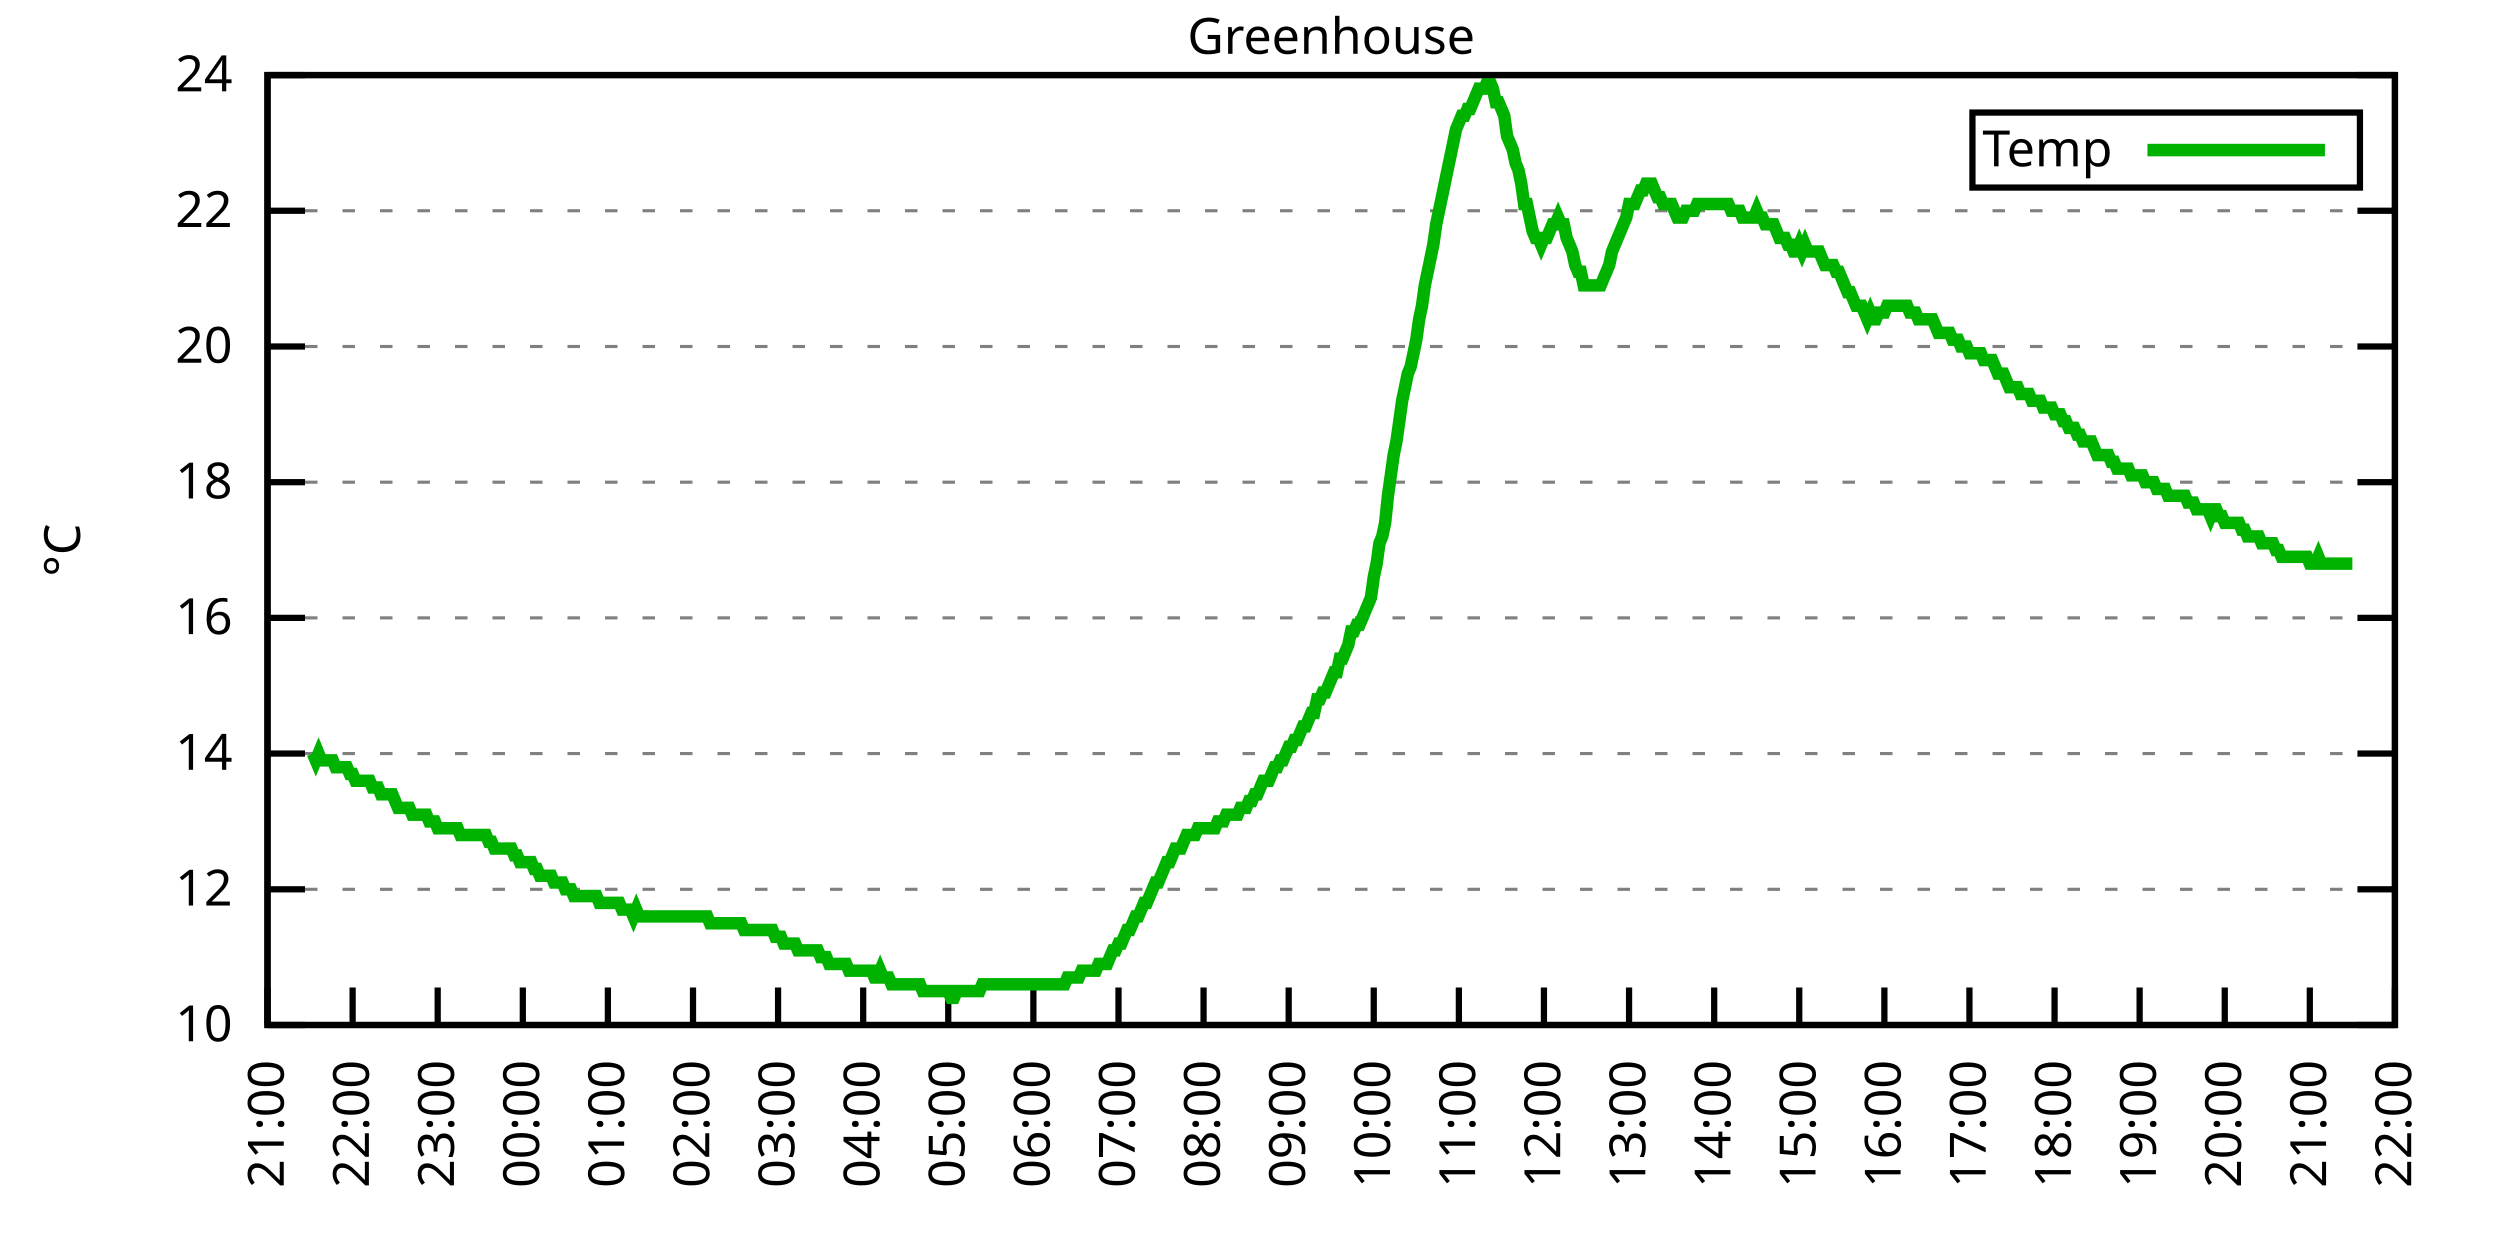
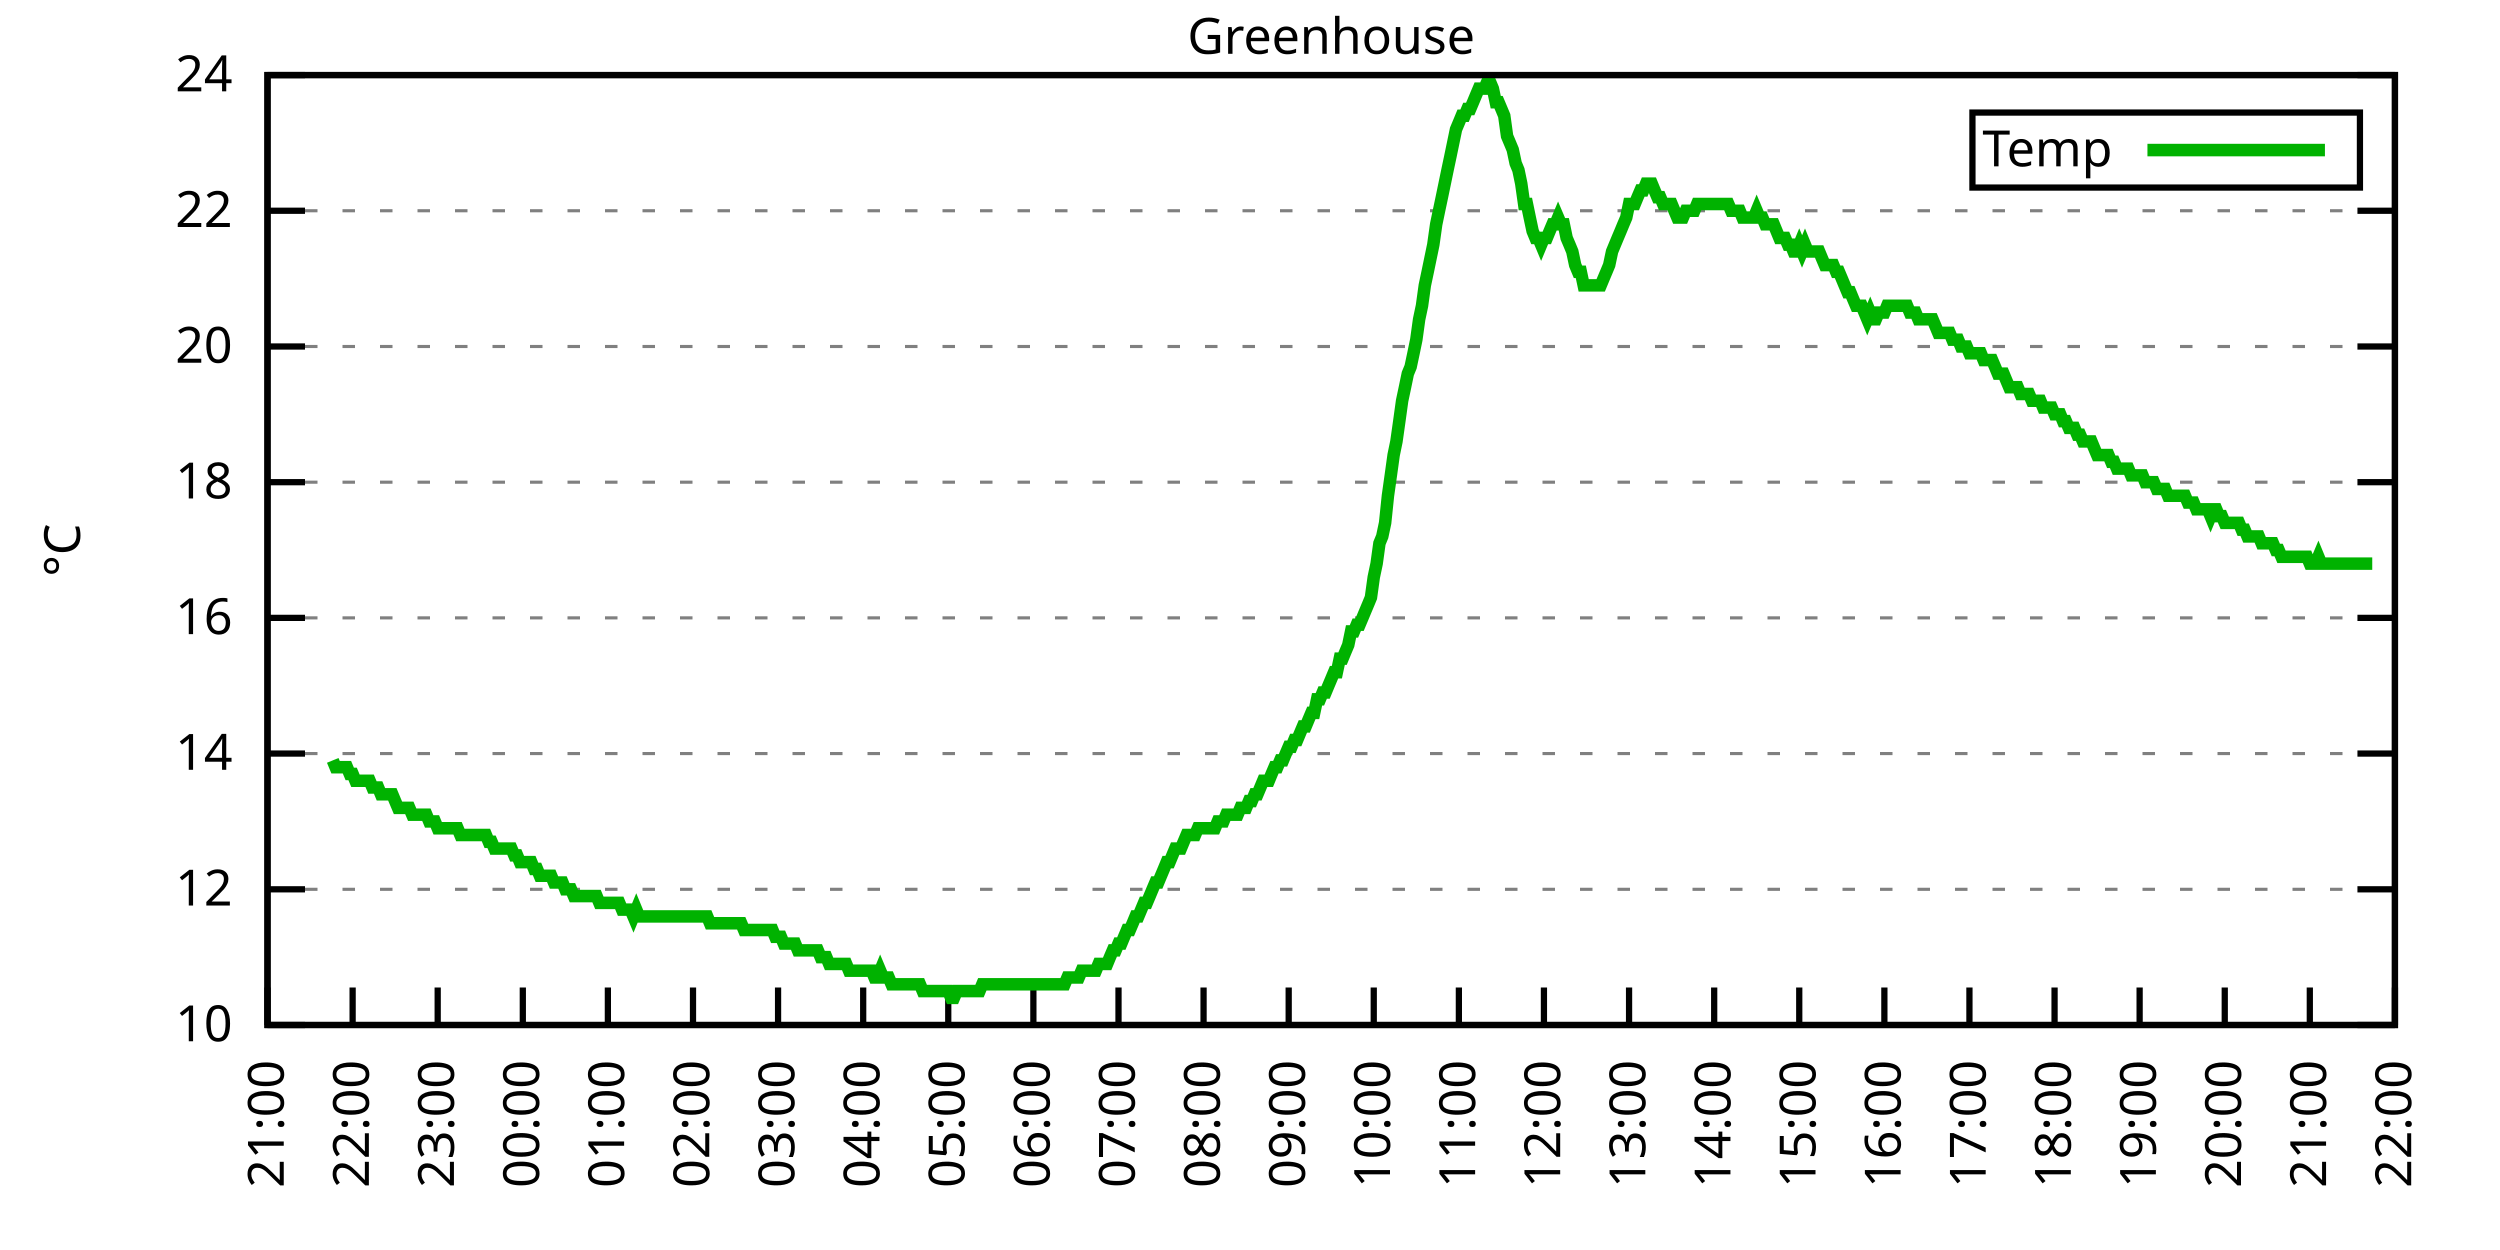
<svg xmlns="http://www.w3.org/2000/svg" xmlns:xlink="http://www.w3.org/1999/xlink" width="400" height="200" viewBox="0 0 400 200">
  <g id="gnuplot_canvas">
    <rect x="0" y="0" width="400" height="200" fill="none" />
    <defs>
      <circle id="gpDot" r="0.5" stroke-width="0.5" stroke="currentColor" />
      <path id="gpPt0" stroke-width="0.333" stroke="currentColor" d="M-1,0 h2 M0,-1 v2" />
      <path id="gpPt1" stroke-width="0.333" stroke="currentColor" d="M-1,-1 L1,1 M1,-1 L-1,1" />
      <path id="gpPt2" stroke-width="0.333" stroke="currentColor" d="M-1,0 L1,0 M0,-1 L0,1 M-1,-1 L1,1 M-1,1 L1,-1" />
      <rect id="gpPt3" stroke-width="0.333" stroke="currentColor" x="-1" y="-1" width="2" height="2" />
      <rect id="gpPt4" stroke-width="0.333" stroke="currentColor" fill="currentColor" x="-1" y="-1" width="2" height="2" />
      <circle id="gpPt5" stroke-width="0.333" stroke="currentColor" cx="0" cy="0" r="1" />
      <use xlink:href="#gpPt5" id="gpPt6" fill="currentColor" stroke="none" />
      <path id="gpPt7" stroke-width="0.333" stroke="currentColor" d="M0,-1.33 L-1.33,0.67 L1.33,0.67 z" />
      <use xlink:href="#gpPt7" id="gpPt8" fill="currentColor" stroke="none" />
      <use xlink:href="#gpPt7" id="gpPt9" stroke="currentColor" transform="rotate(180)" />
      <use xlink:href="#gpPt9" id="gpPt10" fill="currentColor" stroke="none" />
      <use xlink:href="#gpPt3" id="gpPt11" stroke="currentColor" transform="rotate(45)" />
      <use xlink:href="#gpPt11" id="gpPt12" fill="currentColor" stroke="none" />
      <path id="gpPt13" stroke-width="0.333" stroke="currentColor" d="M0,1.330 L1.265,0.411 L0.782,-1.067 L-0.782,-1.076 L-1.265,0.411 z" />
      <use xlink:href="#gpPt13" id="gpPt14" fill="currentColor" stroke="none" />
      <filter id="textbox" filterUnits="objectBoundingBox" x="0" y="0" height="1" width="1">
        <feFlood flood-color="white" flood-opacity="1" result="bgnd" />
        <feComposite in="SourceGraphic" in2="bgnd" operator="atop" />
      </filter>
      <filter id="greybox" filterUnits="objectBoundingBox" x="0" y="0" height="1" width="1">
        <feFlood flood-color="lightgrey" flood-opacity="1" result="grey" />
        <feComposite in="SourceGraphic" in2="grey" operator="atop" />
      </filter>
    </defs>
    <g fill="none" color="white" stroke="currentColor" stroke-width="1.00" stroke-linecap="butt" stroke-linejoin="miter">
</g>
    <g fill="none" color="black" stroke="currentColor" stroke-width="1.00" stroke-linecap="butt" stroke-linejoin="miter">
      <g stroke="none" shape-rendering="crispEdges">
        <polygon fill="rgb(255, 255, 255)" points="42.80,164.00 383.18,164.00 383.18,12.02 42.80,12.02 " />
      </g>
    </g>
    <g fill="none" color="black" stroke="currentColor" stroke-width="1.00" stroke-linecap="butt" stroke-linejoin="miter">
</g>
    <g fill="none" color="black" stroke="black" stroke-width="0.50" stroke-linecap="butt" stroke-linejoin="miter">
</g>
    <g fill="none" color="gray" stroke="currentColor" stroke-width="0.50" stroke-linecap="butt" stroke-linejoin="miter">
      <path stroke="gray" stroke-dasharray="2,4" class="gridline" d="M42.80,164.00 L383.19,164.00  " />
    </g>
    <g fill="none" color="gray" stroke="gray" stroke-width="1.00" stroke-linecap="butt" stroke-linejoin="miter">
</g>
    <g fill="none" color="black" stroke="currentColor" stroke-width="1.00" stroke-linecap="butt" stroke-linejoin="miter">
      <path stroke="black" d="M42.80,164.00 L48.80,164.00 M383.19,164.00 L377.19,164.00  " />
      <g transform="translate(37.20,166.60)" stroke="none" fill="black" font-family="Sans" font-size="8.00" text-anchor="end">
        <text>
          <tspan font-family="Sans"> 10</tspan>
        </text>
      </g>
    </g>
    <g fill="none" color="black" stroke="currentColor" stroke-width="1.00" stroke-linecap="butt" stroke-linejoin="miter">
</g>
    <g fill="none" color="black" stroke="black" stroke-width="0.50" stroke-linecap="butt" stroke-linejoin="miter">
</g>
    <g fill="none" color="gray" stroke="currentColor" stroke-width="0.50" stroke-linecap="butt" stroke-linejoin="miter">
      <path stroke="gray" stroke-dasharray="2,4" class="gridline" d="M42.80,142.29 L383.19,142.29  " />
    </g>
    <g fill="none" color="gray" stroke="gray" stroke-width="1.00" stroke-linecap="butt" stroke-linejoin="miter">
</g>
    <g fill="none" color="black" stroke="currentColor" stroke-width="1.00" stroke-linecap="butt" stroke-linejoin="miter">
      <path stroke="black" d="M42.80,142.29 L48.80,142.29 M383.19,142.29 L377.19,142.29  " />
      <g transform="translate(37.20,144.89)" stroke="none" fill="black" font-family="Sans" font-size="8.00" text-anchor="end">
        <text>
          <tspan font-family="Sans"> 12</tspan>
        </text>
      </g>
    </g>
    <g fill="none" color="black" stroke="currentColor" stroke-width="1.00" stroke-linecap="butt" stroke-linejoin="miter">
</g>
    <g fill="none" color="black" stroke="black" stroke-width="0.50" stroke-linecap="butt" stroke-linejoin="miter">
</g>
    <g fill="none" color="gray" stroke="currentColor" stroke-width="0.50" stroke-linecap="butt" stroke-linejoin="miter">
      <path stroke="gray" stroke-dasharray="2,4" class="gridline" d="M42.80,120.57 L383.19,120.57  " />
    </g>
    <g fill="none" color="gray" stroke="gray" stroke-width="1.00" stroke-linecap="butt" stroke-linejoin="miter">
</g>
    <g fill="none" color="black" stroke="currentColor" stroke-width="1.00" stroke-linecap="butt" stroke-linejoin="miter">
      <path stroke="black" d="M42.80,120.57 L48.80,120.57 M383.19,120.57 L377.19,120.57  " />
      <g transform="translate(37.20,123.17)" stroke="none" fill="black" font-family="Sans" font-size="8.00" text-anchor="end">
        <text>
          <tspan font-family="Sans"> 14</tspan>
        </text>
      </g>
    </g>
    <g fill="none" color="black" stroke="currentColor" stroke-width="1.00" stroke-linecap="butt" stroke-linejoin="miter">
</g>
    <g fill="none" color="black" stroke="black" stroke-width="0.50" stroke-linecap="butt" stroke-linejoin="miter">
</g>
    <g fill="none" color="gray" stroke="currentColor" stroke-width="0.50" stroke-linecap="butt" stroke-linejoin="miter">
      <path stroke="gray" stroke-dasharray="2,4" class="gridline" d="M42.80,98.86 L383.19,98.86  " />
    </g>
    <g fill="none" color="gray" stroke="gray" stroke-width="1.00" stroke-linecap="butt" stroke-linejoin="miter">
</g>
    <g fill="none" color="black" stroke="currentColor" stroke-width="1.00" stroke-linecap="butt" stroke-linejoin="miter">
      <path stroke="black" d="M42.80,98.86 L48.80,98.86 M383.19,98.86 L377.19,98.86  " />
      <g transform="translate(37.20,101.46)" stroke="none" fill="black" font-family="Sans" font-size="8.00" text-anchor="end">
        <text>
          <tspan font-family="Sans"> 16</tspan>
        </text>
      </g>
    </g>
    <g fill="none" color="black" stroke="currentColor" stroke-width="1.00" stroke-linecap="butt" stroke-linejoin="miter">
</g>
    <g fill="none" color="black" stroke="black" stroke-width="0.50" stroke-linecap="butt" stroke-linejoin="miter">
</g>
    <g fill="none" color="gray" stroke="currentColor" stroke-width="0.50" stroke-linecap="butt" stroke-linejoin="miter">
      <path stroke="gray" stroke-dasharray="2,4" class="gridline" d="M42.80,77.15 L383.19,77.15  " />
    </g>
    <g fill="none" color="gray" stroke="gray" stroke-width="1.00" stroke-linecap="butt" stroke-linejoin="miter">
</g>
    <g fill="none" color="black" stroke="currentColor" stroke-width="1.00" stroke-linecap="butt" stroke-linejoin="miter">
      <path stroke="black" d="M42.80,77.15 L48.80,77.15 M383.19,77.15 L377.19,77.15  " />
      <g transform="translate(37.20,79.75)" stroke="none" fill="black" font-family="Sans" font-size="8.00" text-anchor="end">
        <text>
          <tspan font-family="Sans"> 18</tspan>
        </text>
      </g>
    </g>
    <g fill="none" color="black" stroke="currentColor" stroke-width="1.00" stroke-linecap="butt" stroke-linejoin="miter">
</g>
    <g fill="none" color="black" stroke="black" stroke-width="0.50" stroke-linecap="butt" stroke-linejoin="miter">
</g>
    <g fill="none" color="gray" stroke="currentColor" stroke-width="0.50" stroke-linecap="butt" stroke-linejoin="miter">
      <path stroke="gray" stroke-dasharray="2,4" class="gridline" d="M42.80,55.44 L383.19,55.44  " />
    </g>
    <g fill="none" color="gray" stroke="gray" stroke-width="1.00" stroke-linecap="butt" stroke-linejoin="miter">
</g>
    <g fill="none" color="black" stroke="currentColor" stroke-width="1.00" stroke-linecap="butt" stroke-linejoin="miter">
      <path stroke="black" d="M42.80,55.44 L48.80,55.44 M383.19,55.44 L377.19,55.44  " />
      <g transform="translate(37.20,58.04)" stroke="none" fill="black" font-family="Sans" font-size="8.00" text-anchor="end">
        <text>
          <tspan font-family="Sans"> 20</tspan>
        </text>
      </g>
    </g>
    <g fill="none" color="black" stroke="currentColor" stroke-width="1.00" stroke-linecap="butt" stroke-linejoin="miter">
</g>
    <g fill="none" color="black" stroke="black" stroke-width="0.50" stroke-linecap="butt" stroke-linejoin="miter">
</g>
    <g fill="none" color="gray" stroke="currentColor" stroke-width="0.50" stroke-linecap="butt" stroke-linejoin="miter">
      <path stroke="gray" stroke-dasharray="2,4" class="gridline" d="M42.80,33.72 L383.19,33.72  " />
    </g>
    <g fill="none" color="gray" stroke="gray" stroke-width="1.00" stroke-linecap="butt" stroke-linejoin="miter">
</g>
    <g fill="none" color="black" stroke="currentColor" stroke-width="1.00" stroke-linecap="butt" stroke-linejoin="miter">
      <path stroke="black" d="M42.80,33.72 L48.80,33.72 M383.19,33.72 L377.19,33.72  " />
      <g transform="translate(37.20,36.32)" stroke="none" fill="black" font-family="Sans" font-size="8.00" text-anchor="end">
        <text>
          <tspan font-family="Sans"> 22</tspan>
        </text>
      </g>
    </g>
    <g fill="none" color="black" stroke="currentColor" stroke-width="1.00" stroke-linecap="butt" stroke-linejoin="miter">
</g>
    <g fill="none" color="black" stroke="black" stroke-width="0.50" stroke-linecap="butt" stroke-linejoin="miter">
</g>
    <g fill="none" color="gray" stroke="currentColor" stroke-width="0.50" stroke-linecap="butt" stroke-linejoin="miter">
      <path stroke="gray" stroke-dasharray="2,4" class="gridline" d="M42.80,12.01 L383.19,12.01  " />
    </g>
    <g fill="none" color="gray" stroke="gray" stroke-width="1.00" stroke-linecap="butt" stroke-linejoin="miter">
</g>
    <g fill="none" color="black" stroke="currentColor" stroke-width="1.00" stroke-linecap="butt" stroke-linejoin="miter">
      <path stroke="black" d="M42.80,12.01 L48.80,12.01 M383.19,12.01 L377.19,12.01  " />
      <g transform="translate(37.20,14.61)" stroke="none" fill="black" font-family="Sans" font-size="8.00" text-anchor="end">
        <text>
          <tspan font-family="Sans"> 24</tspan>
        </text>
      </g>
    </g>
    <g fill="none" color="black" stroke="currentColor" stroke-width="1.00" stroke-linecap="butt" stroke-linejoin="miter">
      <path stroke="black" d="M42.80,164.00 L42.80,158.00  " />
      <g transform="translate(45.40,169.60) rotate(270.00)" stroke="none" fill="black" font-family="Sans" font-size="8.00" text-anchor="end">
        <text>
          <tspan font-family="Sans">21:00</tspan>
        </text>
      </g>
    </g>
    <g fill="none" color="black" stroke="currentColor" stroke-width="1.00" stroke-linecap="butt" stroke-linejoin="miter">
      <path stroke="black" d="M56.42,164.00 L56.42,158.00  " />
      <g transform="translate(59.02,169.60) rotate(270.00)" stroke="none" fill="black" font-family="Sans" font-size="8.00" text-anchor="end">
        <text>
          <tspan font-family="Sans">22:00</tspan>
        </text>
      </g>
    </g>
    <g fill="none" color="black" stroke="currentColor" stroke-width="1.00" stroke-linecap="butt" stroke-linejoin="miter">
      <path stroke="black" d="M70.03,164.00 L70.03,158.00  " />
      <g transform="translate(72.63,169.60) rotate(270.00)" stroke="none" fill="black" font-family="Sans" font-size="8.00" text-anchor="end">
        <text>
          <tspan font-family="Sans">23:00</tspan>
        </text>
      </g>
    </g>
    <g fill="none" color="black" stroke="currentColor" stroke-width="1.00" stroke-linecap="butt" stroke-linejoin="miter">
      <path stroke="black" d="M83.65,164.00 L83.65,158.00  " />
      <g transform="translate(86.25,169.60) rotate(270.00)" stroke="none" fill="black" font-family="Sans" font-size="8.00" text-anchor="end">
        <text>
          <tspan font-family="Sans">00:00</tspan>
        </text>
      </g>
    </g>
    <g fill="none" color="black" stroke="currentColor" stroke-width="1.00" stroke-linecap="butt" stroke-linejoin="miter">
      <path stroke="black" d="M97.26,164.00 L97.26,158.00  " />
      <g transform="translate(99.86,169.60) rotate(270.00)" stroke="none" fill="black" font-family="Sans" font-size="8.00" text-anchor="end">
        <text>
          <tspan font-family="Sans">01:00</tspan>
        </text>
      </g>
    </g>
    <g fill="none" color="black" stroke="currentColor" stroke-width="1.00" stroke-linecap="butt" stroke-linejoin="miter">
      <path stroke="black" d="M110.88,164.00 L110.88,158.00  " />
      <g transform="translate(113.48,169.60) rotate(270.00)" stroke="none" fill="black" font-family="Sans" font-size="8.00" text-anchor="end">
        <text>
          <tspan font-family="Sans">02:00</tspan>
        </text>
      </g>
    </g>
    <g fill="none" color="black" stroke="currentColor" stroke-width="1.00" stroke-linecap="butt" stroke-linejoin="miter">
      <path stroke="black" d="M124.49,164.00 L124.49,158.00  " />
      <g transform="translate(127.09,169.60) rotate(270.00)" stroke="none" fill="black" font-family="Sans" font-size="8.00" text-anchor="end">
        <text>
          <tspan font-family="Sans">03:00</tspan>
        </text>
      </g>
    </g>
    <g fill="none" color="black" stroke="currentColor" stroke-width="1.00" stroke-linecap="butt" stroke-linejoin="miter">
      <path stroke="black" d="M138.11,164.00 L138.11,158.00  " />
      <g transform="translate(140.71,169.60) rotate(270.00)" stroke="none" fill="black" font-family="Sans" font-size="8.00" text-anchor="end">
        <text>
          <tspan font-family="Sans">04:00</tspan>
        </text>
      </g>
    </g>
    <g fill="none" color="black" stroke="currentColor" stroke-width="1.00" stroke-linecap="butt" stroke-linejoin="miter">
      <path stroke="black" d="M151.72,164.00 L151.72,158.00  " />
      <g transform="translate(154.32,169.60) rotate(270.00)" stroke="none" fill="black" font-family="Sans" font-size="8.00" text-anchor="end">
        <text>
          <tspan font-family="Sans">05:00</tspan>
        </text>
      </g>
    </g>
    <g fill="none" color="black" stroke="currentColor" stroke-width="1.00" stroke-linecap="butt" stroke-linejoin="miter">
      <path stroke="black" d="M165.34,164.00 L165.34,158.00  " />
      <g transform="translate(167.94,169.60) rotate(270.00)" stroke="none" fill="black" font-family="Sans" font-size="8.00" text-anchor="end">
        <text>
          <tspan font-family="Sans">06:00</tspan>
        </text>
      </g>
    </g>
    <g fill="none" color="black" stroke="currentColor" stroke-width="1.00" stroke-linecap="butt" stroke-linejoin="miter">
      <path stroke="black" d="M178.96,164.00 L178.96,158.00  " />
      <g transform="translate(181.56,169.60) rotate(270.00)" stroke="none" fill="black" font-family="Sans" font-size="8.00" text-anchor="end">
        <text>
          <tspan font-family="Sans">07:00</tspan>
        </text>
      </g>
    </g>
    <g fill="none" color="black" stroke="currentColor" stroke-width="1.00" stroke-linecap="butt" stroke-linejoin="miter">
      <path stroke="black" d="M192.57,164.00 L192.57,158.00  " />
      <g transform="translate(195.17,169.60) rotate(270.00)" stroke="none" fill="black" font-family="Sans" font-size="8.00" text-anchor="end">
        <text>
          <tspan font-family="Sans">08:00</tspan>
        </text>
      </g>
    </g>
    <g fill="none" color="black" stroke="currentColor" stroke-width="1.00" stroke-linecap="butt" stroke-linejoin="miter">
      <path stroke="black" d="M206.19,164.00 L206.19,158.00  " />
      <g transform="translate(208.79,169.60) rotate(270.00)" stroke="none" fill="black" font-family="Sans" font-size="8.00" text-anchor="end">
        <text>
          <tspan font-family="Sans">09:00</tspan>
        </text>
      </g>
    </g>
    <g fill="none" color="black" stroke="currentColor" stroke-width="1.00" stroke-linecap="butt" stroke-linejoin="miter">
      <path stroke="black" d="M219.80,164.00 L219.80,158.00  " />
      <g transform="translate(222.40,169.60) rotate(270.00)" stroke="none" fill="black" font-family="Sans" font-size="8.00" text-anchor="end">
        <text>
          <tspan font-family="Sans">10:00</tspan>
        </text>
      </g>
    </g>
    <g fill="none" color="black" stroke="currentColor" stroke-width="1.00" stroke-linecap="butt" stroke-linejoin="miter">
      <path stroke="black" d="M233.42,164.00 L233.42,158.00  " />
      <g transform="translate(236.02,169.60) rotate(270.00)" stroke="none" fill="black" font-family="Sans" font-size="8.00" text-anchor="end">
        <text>
          <tspan font-family="Sans">11:00</tspan>
        </text>
      </g>
    </g>
    <g fill="none" color="black" stroke="currentColor" stroke-width="1.00" stroke-linecap="butt" stroke-linejoin="miter">
      <path stroke="black" d="M247.03,164.00 L247.03,158.00  " />
      <g transform="translate(249.63,169.60) rotate(270.00)" stroke="none" fill="black" font-family="Sans" font-size="8.00" text-anchor="end">
        <text>
          <tspan font-family="Sans">12:00</tspan>
        </text>
      </g>
    </g>
    <g fill="none" color="black" stroke="currentColor" stroke-width="1.00" stroke-linecap="butt" stroke-linejoin="miter">
      <path stroke="black" d="M260.65,164.00 L260.65,158.00  " />
      <g transform="translate(263.25,169.60) rotate(270.00)" stroke="none" fill="black" font-family="Sans" font-size="8.00" text-anchor="end">
        <text>
          <tspan font-family="Sans">13:00</tspan>
        </text>
      </g>
    </g>
    <g fill="none" color="black" stroke="currentColor" stroke-width="1.00" stroke-linecap="butt" stroke-linejoin="miter">
      <path stroke="black" d="M274.27,164.00 L274.27,158.00  " />
      <g transform="translate(276.87,169.60) rotate(270.00)" stroke="none" fill="black" font-family="Sans" font-size="8.00" text-anchor="end">
        <text>
          <tspan font-family="Sans">14:00</tspan>
        </text>
      </g>
    </g>
    <g fill="none" color="black" stroke="currentColor" stroke-width="1.00" stroke-linecap="butt" stroke-linejoin="miter">
      <path stroke="black" d="M287.88,164.00 L287.88,158.00  " />
      <g transform="translate(290.48,169.60) rotate(270.00)" stroke="none" fill="black" font-family="Sans" font-size="8.00" text-anchor="end">
        <text>
          <tspan font-family="Sans">15:00</tspan>
        </text>
      </g>
    </g>
    <g fill="none" color="black" stroke="currentColor" stroke-width="1.00" stroke-linecap="butt" stroke-linejoin="miter">
      <path stroke="black" d="M301.50,164.00 L301.50,158.00  " />
      <g transform="translate(304.10,169.60) rotate(270.00)" stroke="none" fill="black" font-family="Sans" font-size="8.00" text-anchor="end">
        <text>
          <tspan font-family="Sans">16:00</tspan>
        </text>
      </g>
    </g>
    <g fill="none" color="black" stroke="currentColor" stroke-width="1.00" stroke-linecap="butt" stroke-linejoin="miter">
      <path stroke="black" d="M315.11,164.00 L315.11,158.00  " />
      <g transform="translate(317.71,169.60) rotate(270.00)" stroke="none" fill="black" font-family="Sans" font-size="8.00" text-anchor="end">
        <text>
          <tspan font-family="Sans">17:00</tspan>
        </text>
      </g>
    </g>
    <g fill="none" color="black" stroke="currentColor" stroke-width="1.00" stroke-linecap="butt" stroke-linejoin="miter">
      <path stroke="black" d="M328.73,164.00 L328.73,158.00  " />
      <g transform="translate(331.33,169.60) rotate(270.00)" stroke="none" fill="black" font-family="Sans" font-size="8.00" text-anchor="end">
        <text>
          <tspan font-family="Sans">18:00</tspan>
        </text>
      </g>
    </g>
    <g fill="none" color="black" stroke="currentColor" stroke-width="1.00" stroke-linecap="butt" stroke-linejoin="miter">
      <path stroke="black" d="M342.34,164.00 L342.34,158.00  " />
      <g transform="translate(344.94,169.60) rotate(270.00)" stroke="none" fill="black" font-family="Sans" font-size="8.00" text-anchor="end">
        <text>
          <tspan font-family="Sans">19:00</tspan>
        </text>
      </g>
    </g>
    <g fill="none" color="black" stroke="currentColor" stroke-width="1.00" stroke-linecap="butt" stroke-linejoin="miter">
      <path stroke="black" d="M355.96,164.00 L355.96,158.00  " />
      <g transform="translate(358.56,169.60) rotate(270.00)" stroke="none" fill="black" font-family="Sans" font-size="8.00" text-anchor="end">
        <text>
          <tspan font-family="Sans">20:00</tspan>
        </text>
      </g>
    </g>
    <g fill="none" color="black" stroke="currentColor" stroke-width="1.00" stroke-linecap="butt" stroke-linejoin="miter">
      <path stroke="black" d="M369.57,164.00 L369.57,158.00  " />
      <g transform="translate(372.17,169.60) rotate(270.00)" stroke="none" fill="black" font-family="Sans" font-size="8.00" text-anchor="end">
        <text>
          <tspan font-family="Sans">21:00</tspan>
        </text>
      </g>
    </g>
    <g fill="none" color="black" stroke="currentColor" stroke-width="1.00" stroke-linecap="butt" stroke-linejoin="miter">
      <path stroke="black" d="M383.19,164.00 L383.19,158.00  " />
      <g transform="translate(385.79,169.60) rotate(270.00)" stroke="none" fill="black" font-family="Sans" font-size="8.00" text-anchor="end">
        <text>
          <tspan font-family="Sans">22:00</tspan>
        </text>
      </g>
    </g>
    <g fill="none" color="black" stroke="currentColor" stroke-width="1.00" stroke-linecap="butt" stroke-linejoin="miter">
</g>
    <g fill="none" color="black" stroke="currentColor" stroke-width="1.00" stroke-linecap="butt" stroke-linejoin="miter">
      <path stroke="black" d="M42.80,12.01 L42.80,164.00 L383.19,164.00 L383.19,12.01 L42.80,12.01 Z  " />
    </g>
    <g fill="none" color="black" stroke="currentColor" stroke-width="1.00" stroke-linecap="butt" stroke-linejoin="miter">
</g>
    <g fill="none" color="black" stroke="currentColor" stroke-width="1.00" stroke-linecap="butt" stroke-linejoin="miter">
      <path stroke="black" d="M315.59,30.01 L315.59,18.01 L377.59,18.01 L377.59,30.01 L315.59,30.01 Z  " />
    </g>
    <g id="Greenhouse_plot_1">
      <g fill="none" color="white" stroke="black" stroke-width="2.00" stroke-linecap="butt" stroke-linejoin="miter">
</g>
      <g fill="none" color="black" stroke="currentColor" stroke-width="2.00" stroke-linecap="butt" stroke-linejoin="miter">
        <g transform="translate(337.99,26.61)" stroke="none" fill="black" font-family="Sans" font-size="8.00" text-anchor="end">
          <text>
            <tspan font-family="Sans">Temp</tspan>
          </text>
        </g>
      </g>
      <g fill="none" color="black" stroke="currentColor" stroke-width="2.00" stroke-linecap="butt" stroke-linejoin="miter">
-         <path stroke="rgb(  0, 178,   0)" d="M343.59,24.01 L371.99,24.01 M50.06,120.57 L50.52,121.66 L50.97,120.57 L51.42,121.66 L51.88,121.66 L52.33,121.66   L52.78,121.66 L53.24,121.66 L53.69,122.75 L54.15,122.75 L54.60,122.75 L55.05,122.75 L55.51,122.75 L55.96,123.83   L56.42,123.83 L56.87,124.92 L57.32,124.92 L57.78,124.92 L58.23,124.92 L58.68,124.92 L59.14,124.92 L59.59,126.00   L60.05,126.00 L60.50,126.00 L60.95,127.09 L61.41,127.09 L61.86,127.09 L62.32,127.09 L62.77,127.09 L63.22,128.17   L63.68,129.26 L64.13,129.26 L64.58,129.26 L65.04,129.26 L65.49,129.26 L65.95,130.35 L66.40,130.35 L66.85,130.35   L67.31,130.35 L67.76,130.35 L68.22,130.35 L68.67,131.43 L69.12,131.43 L69.58,131.43 L70.03,132.52 L70.49,132.52   L70.94,132.52 L71.39,132.52 L71.85,132.52 L72.30,132.52 L72.75,132.52 L73.21,132.52 L73.66,133.60 L74.12,133.60   L74.57,133.60 L75.02,133.60 L75.48,133.60 L75.93,133.60 L76.39,133.60 L76.84,133.60 L77.29,133.60 L77.75,133.60   L78.20,134.69 L78.65,134.69 L79.11,135.77 L79.56,135.77 L80.02,135.77 L80.47,135.77 L80.92,135.77 L81.38,135.77   L81.83,135.77 L82.29,136.86 L82.74,136.86 L83.19,137.94 L83.65,137.94 L84.10,137.94 L84.55,137.94 L85.01,137.94   L85.46,139.03 L85.92,139.03 L86.37,140.12 L86.82,140.12 L87.28,140.12 L87.73,140.12 L88.19,140.12 L88.64,141.20   L89.09,141.20 L89.55,141.20 L90.00,141.20 L90.45,142.29 L90.91,142.29 L91.36,142.29 L91.82,143.37 L92.27,143.37   L92.72,143.37 L93.18,143.37 L93.63,143.37 L94.09,143.37 L94.54,143.37 L94.99,143.37 L95.45,143.37 L95.90,144.46   L96.35,144.46 L96.81,144.46 L97.26,144.46 L97.72,144.46 L98.17,144.46 L98.62,144.46 L99.08,144.46 L99.53,145.54   L99.99,145.54 L100.44,145.54 L100.89,145.54 L101.35,146.63 L101.80,145.54 L102.25,146.63 L102.71,146.63 L103.16,146.63   L103.62,146.63 L104.07,146.63 L104.52,146.63 L104.98,146.63 L105.43,146.63 L105.89,146.63 L106.34,146.63 L106.79,146.63   L107.25,146.63 L107.70,146.63 L108.15,146.63 L108.61,146.63 L109.06,146.63 L109.52,146.63 L109.97,146.63 L110.42,146.63   L110.88,146.63 L111.33,146.63 L111.79,146.63 L112.24,146.63 L112.69,146.63 L113.15,146.63 L113.60,147.72 L114.05,147.72   L114.51,147.72 L114.96,147.72 L115.42,147.72 L115.87,147.72 L116.32,147.72 L116.78,147.72 L117.23,147.72 L117.69,147.72   L118.14,147.72 L118.59,147.72 L119.05,148.80 L119.50,148.80 L119.96,148.80 L120.41,148.80 L120.86,148.80 L121.32,148.80   L121.77,148.80 L122.22,148.80 L122.68,148.80 L123.13,148.80 L123.59,148.80 L124.04,149.89 L124.49,149.89 L124.95,149.89   L125.40,150.97 L125.86,150.97 L126.31,150.97 L126.76,150.97 L127.22,150.97 L127.67,152.06 L128.12,152.06 L128.58,152.06   L129.03,152.06 L129.49,152.06 L129.94,152.06 L130.39,152.06 L130.85,152.06 L131.30,153.14 L131.76,153.14 L132.21,153.14   L132.66,154.23 L133.12,154.23 L133.57,154.23 L134.02,154.23 L134.48,154.23 L134.93,154.23 L135.39,154.23 L135.84,155.31   L136.29,155.31 L136.75,155.31 L137.20,155.31 L137.66,155.31 L138.11,155.31 L138.56,155.31 L139.02,155.31 L139.47,155.31   L139.92,156.40 L140.38,156.40 L140.83,155.31 L141.29,156.40 L141.74,156.40 L142.19,156.40 L142.65,157.49 L143.10,157.49   L143.56,157.49 L144.01,157.49 L144.46,157.49 L144.92,157.49 L145.37,157.49 L145.82,157.49 L146.28,157.49 L146.73,157.49   L147.19,157.49 L147.64,158.57 L148.09,158.57 L148.55,158.57 L149.00,158.57 L149.46,158.57 L149.91,158.57 L150.36,158.57   L150.82,158.57 L151.27,158.57 L151.72,158.57 L152.18,159.66 L152.63,159.66 L153.09,158.57 L153.54,158.57 L153.99,158.57   L154.45,158.57 L154.90,158.57 L155.36,158.57 L155.81,158.57 L156.26,158.57 L156.72,158.57 L157.17,157.49 L157.62,157.49   L158.08,157.49 L158.53,157.49 L158.99,157.49 L159.44,157.49 L159.89,157.49 L160.35,157.49 L160.80,157.49 L161.26,157.49   L161.71,157.49 L162.16,157.49 L162.62,157.49 L163.07,157.49 L163.52,157.49 L163.98,157.49 L164.43,157.49 L164.89,157.49   L165.34,157.49 L165.79,157.49 L166.25,157.49 L166.70,157.49 L167.16,157.49 L167.61,157.49 L168.06,157.49 L168.52,157.49   L168.97,157.49 L169.43,157.49 L169.88,157.49 L170.33,157.49 L170.79,156.40 L171.24,156.40 L171.69,156.40 L172.15,156.40   L172.60,156.40 L173.06,155.31 L173.51,155.31 L173.96,155.31 L174.42,155.31 L174.87,155.31 L175.33,155.31 L175.78,154.23   L176.23,154.23 L176.69,154.23 L177.14,154.23 L177.59,153.14 L178.05,152.06 L178.50,152.06 L178.96,150.97 L179.41,150.97   L179.86,149.89 L180.32,148.80 L180.77,148.80 L181.23,147.72 L181.68,146.63 L182.13,146.63 L182.59,145.54 L183.04,144.46   L183.49,144.46 L183.95,143.37 L184.40,142.29 L184.86,141.20 L185.31,141.20 L185.76,140.12 L186.22,139.03 L186.67,137.94   L187.13,137.94 L187.58,136.86 L188.03,135.77 L188.49,135.77 L188.94,135.77 L189.39,134.69 L189.85,133.60 L190.30,133.60   L190.76,133.60 L191.21,133.60 L191.66,132.52 L192.12,132.52 L192.57,132.52 L193.03,132.52 L193.48,132.52 L193.93,132.52   L194.39,132.52 L194.84,131.43 L195.29,131.43 L195.75,131.43 L196.20,130.35 L196.66,130.35 L197.11,130.35 L197.56,130.35   L198.02,130.35 L198.47,129.26 L198.93,129.26 L199.38,129.26 L199.83,128.17 L200.29,128.17 L200.74,127.09 L201.19,127.09   L201.65,126.00 L202.10,124.92 L202.56,124.92 L203.01,124.92 L203.46,123.83 L203.92,122.75 L204.37,122.75 L204.83,121.66   L205.28,121.66 L205.73,120.57 L206.19,119.49 L206.64,119.49 L207.09,118.40 L207.55,118.40 L208.00,117.32 L208.46,116.23   L208.91,116.23 L209.36,115.15 L209.82,114.06 L210.27,114.06 L210.73,111.89 L211.18,111.89 L211.63,110.80 L212.09,110.80   L212.54,109.72 L213.00,108.63 L213.45,107.55 L213.90,107.55 L214.36,105.38 L214.81,105.38 L215.26,104.29 L215.72,103.20   L216.17,101.03 L216.63,101.03 L217.08,99.95 L217.53,99.95 L217.99,98.86 L218.44,97.78 L218.90,96.69 L219.35,95.60   L219.80,92.35 L220.26,90.18 L220.71,86.92 L221.16,85.83 L221.62,83.66 L222.07,79.32 L222.53,76.06 L222.98,72.81   L223.43,70.63 L223.89,67.38 L224.34,64.12 L224.80,61.95 L225.25,59.78 L225.70,58.69 L226.16,56.52 L226.61,54.35   L227.06,51.09 L227.52,48.92 L227.97,45.66 L228.43,43.49 L228.88,41.32 L229.33,39.15 L229.79,35.89 L230.24,33.72   L230.70,31.55 L231.15,29.38 L231.60,27.21 L232.06,25.04 L232.51,22.87 L232.96,20.70 L233.42,19.61 L233.87,18.52   L234.33,18.52 L234.78,17.44 L235.23,17.44 L235.69,16.35 L236.14,15.27 L236.60,14.18 L237.05,14.18 L237.50,14.18   L237.96,13.10 L238.41,13.10 L238.86,14.18 L239.32,16.35 L239.77,16.35 L240.23,17.44 L240.68,18.52 L241.13,21.78   L241.59,22.87 L242.04,23.95 L242.50,26.12 L242.95,27.21 L243.40,29.38 L243.86,32.64 L244.31,32.64 L244.76,34.81   L245.22,36.98 L245.67,38.07 L246.13,38.07 L246.58,39.15 L247.03,38.07 L247.49,38.07 L247.94,36.98 L248.40,35.89   L248.85,35.89 L249.30,34.81 L249.76,35.89 L250.21,35.89 L250.66,38.07 L251.12,39.15 L251.57,40.24 L252.03,42.41   L252.48,43.49 L252.93,43.49 L253.39,45.66 L253.84,45.66 L254.30,45.66 L254.75,45.66 L255.20,45.66 L255.66,45.66   L256.11,45.66 L256.56,44.58 L257.02,43.49 L257.47,42.41 L257.93,40.24 L258.38,39.15 L258.83,38.07 L259.29,36.98   L259.74,35.89 L260.20,34.81 L260.65,32.64 L261.10,32.64 L261.56,32.64 L262.01,31.55 L262.47,30.47 L262.92,30.47   L263.37,29.38 L263.83,29.38 L264.28,29.38 L264.73,30.47 L265.19,31.55 L265.64,31.55 L266.10,32.64 L266.55,32.64   L267.00,32.64 L267.46,32.64 L267.91,33.72 L268.37,34.81 L268.82,34.81 L269.27,34.81 L269.73,33.72 L270.18,33.72   L270.63,33.72 L271.09,33.72 L271.54,32.64 L272.00,32.64 L272.45,32.64 L272.90,32.64 L273.36,32.64 L273.81,32.64   L274.27,32.64 L274.72,32.64 L275.17,32.64 L275.63,32.64 L276.08,32.64 L276.53,32.64 L276.99,33.72 L277.44,33.72   L277.90,33.72 L278.35,33.72 L278.80,34.81 L279.26,34.81 L279.71,34.81 L280.17,34.81 L280.62,34.81 L281.07,33.72   L281.53,34.81 L281.98,34.81 L282.43,35.89 L282.89,35.89 L283.34,35.89 L283.80,35.89 L284.25,36.98 L284.70,38.07   L285.16,38.07 L285.61,38.07 L286.07,39.15 L286.52,39.15 L286.97,40.24 L287.43,40.24 L287.88,39.15 L288.33,40.24   L288.79,39.15 L289.24,40.24 L289.70,40.24 L290.15,40.24 L290.60,40.24 L291.06,40.24 L291.51,41.32 L291.97,42.41   L292.42,42.41 L292.87,42.41 L293.33,42.41 L293.78,43.49 L294.23,43.49 L294.69,44.58 L295.14,45.66 L295.60,46.75   L296.05,46.75 L296.50,47.84 L296.96,48.92 L297.41,48.92 L297.87,48.92 L298.32,50.01 L298.77,51.09 L299.23,50.01   L299.68,51.09 L300.13,51.09 L300.59,50.01 L301.04,50.01 L301.50,50.01 L301.95,48.92 L302.40,48.92 L302.86,48.92   L303.31,48.92 L303.77,48.92 L304.22,48.92 L304.67,48.92 L305.13,48.92 L305.58,50.01 L306.03,50.01 L306.49,50.01   L306.94,51.09 L307.40,51.09 L307.85,51.09 L308.30,51.09 L308.76,51.09 L309.21,51.09 L309.67,52.18 L310.12,53.26   L310.57,53.26 L311.03,53.26 L311.48,53.26 L311.94,53.26 L312.39,54.35 L312.84,54.35 L313.30,54.35 L313.75,55.44   L314.20,55.44 L314.66,55.44 L315.11,56.52 L315.57,56.52 L316.02,56.52 L316.47,56.52 L316.93,56.52 L317.38,57.61   L317.84,57.61 L318.29,57.61 L318.74,57.61 L319.20,58.69 L319.65,59.78 L320.10,59.78 L320.56,59.78 L321.01,60.86   L321.47,61.95 L321.92,61.95 L322.37,61.95 L322.83,61.95 L323.28,63.04 L323.74,63.04 L324.19,63.04 L324.64,63.04   L325.10,64.12 L325.55,64.12 L326.00,64.12 L326.46,64.12 L326.91,65.21 L327.37,65.21 L327.82,65.21 L328.27,65.21   L328.73,66.29 L329.18,66.29 L329.64,66.29 L330.09,67.38 L330.54,67.38 L331.00,68.46 L331.45,68.46 L331.90,68.46   L332.36,69.55 L332.81,69.55 L333.27,70.63 L333.72,70.63 L334.17,70.63 L334.63,70.63 L335.08,71.72 L335.54,72.81   L335.99,72.81 L336.44,72.81 L336.90,72.81 L337.35,72.81 L337.80,73.89 L338.26,73.89 L338.71,74.98 L339.17,74.98   L339.62,74.98 L340.07,74.98 L340.53,74.98 L340.98,76.06 L341.44,76.06 L341.89,76.06 L342.34,76.06 L342.80,76.06   L343.25,77.15 L343.70,77.15 L344.16,77.15 L344.61,77.15 L345.07,78.23 L345.52,78.23 L345.97,78.23 L346.43,78.23   L346.88,79.32 L347.34,79.32 L347.79,79.32 L348.24,79.32 L348.70,79.32 L349.15,79.32 L349.60,79.32 L350.06,80.41   L350.51,80.41 L350.97,80.41 L351.42,81.49 L351.87,81.49 L352.33,81.49 L352.78,81.49 L353.24,81.49 L353.69,82.58   L354.14,81.49 L354.60,81.49 L355.05,82.58 L355.50,82.58 L355.96,83.66 L356.41,83.66 L356.87,83.66 L357.32,83.66   L357.77,83.66 L358.23,83.66 L358.68,84.75 L359.14,84.75 L359.59,85.83 L360.04,85.83 L360.50,85.83 L360.95,85.83   L361.41,85.83 L361.86,86.92 L362.31,86.92 L362.77,86.92 L363.22,86.92 L363.67,86.92 L364.13,88.00 L364.58,88.00   L365.04,89.09 L365.49,89.09 L365.94,89.09 L366.40,89.09 L366.85,89.09 L367.31,89.09 L367.76,89.09 L368.21,89.09   L368.67,89.09 L369.12,89.09 L369.57,90.18 L370.03,90.18 L370.48,90.18 L370.94,89.09 L371.39,90.18 L371.84,90.18   L372.30,90.18 L372.75,90.18 L373.21,90.18 L373.66,90.18 L374.11,90.18 L374.57,90.18 L375.02,90.18 L375.47,90.18   L375.93,90.18 L376.38,90.18  " />
+         <path stroke="rgb(  0, 178,   0)" d="M343.59,24.01 L371.99,24.01 M53.24,121.66 L53.69,122.75 L54.15,122.75 L54.60,122.75 L55.05,122.75 L55.51,122.75   L55.96,123.83 L56.42,123.83 L56.87,124.92 L57.32,124.92 L57.78,124.92 L58.23,124.92 L58.68,124.92 L59.14,124.92   L59.59,126.00 L60.05,126.00 L60.50,126.00 L60.95,127.09 L61.41,127.09 L61.86,127.09 L62.32,127.09 L62.77,127.09   L63.22,128.17 L63.68,129.26 L64.13,129.26 L64.58,129.26 L65.04,129.26 L65.49,129.26 L65.95,130.35 L66.40,130.35   L66.85,130.35 L67.31,130.35 L67.76,130.35 L68.22,130.35 L68.67,131.43 L69.12,131.43 L69.58,131.43 L70.03,132.52   L70.49,132.52 L70.94,132.52 L71.39,132.52 L71.85,132.52 L72.30,132.52 L72.75,132.52 L73.21,132.52 L73.66,133.60   L74.12,133.60 L74.57,133.60 L75.02,133.60 L75.48,133.60 L75.93,133.60 L76.39,133.60 L76.84,133.60 L77.29,133.60   L77.75,133.60 L78.20,134.69 L78.65,134.69 L79.11,135.77 L79.56,135.77 L80.02,135.77 L80.47,135.77 L80.92,135.77   L81.38,135.77 L81.83,135.77 L82.29,136.86 L82.74,136.86 L83.19,137.94 L83.65,137.94 L84.10,137.94 L84.55,137.94   L85.01,137.94 L85.46,139.03 L85.92,139.03 L86.37,140.12 L86.82,140.12 L87.28,140.12 L87.73,140.12 L88.19,140.12   L88.64,141.20 L89.09,141.20 L89.55,141.20 L90.00,141.20 L90.45,142.29 L90.91,142.29 L91.36,142.29 L91.82,143.37   L92.27,143.37 L92.72,143.37 L93.18,143.37 L93.63,143.37 L94.09,143.37 L94.54,143.37 L94.99,143.37 L95.45,143.37   L95.90,144.46 L96.35,144.46 L96.81,144.46 L97.26,144.46 L97.72,144.46 L98.17,144.46 L98.62,144.46 L99.08,144.46   L99.53,145.54 L99.99,145.54 L100.44,145.54 L100.89,145.54 L101.35,146.63 L101.80,145.54 L102.25,146.63 L102.71,146.63   L103.16,146.63 L103.62,146.63 L104.07,146.63 L104.52,146.63 L104.98,146.63 L105.43,146.63 L105.89,146.63 L106.34,146.63   L106.79,146.63 L107.25,146.63 L107.70,146.63 L108.15,146.63 L108.61,146.63 L109.06,146.63 L109.52,146.63 L109.97,146.63   L110.42,146.63 L110.88,146.63 L111.33,146.63 L111.79,146.63 L112.24,146.63 L112.69,146.63 L113.15,146.63 L113.60,147.72   L114.05,147.72 L114.51,147.72 L114.96,147.72 L115.42,147.72 L115.87,147.72 L116.32,147.72 L116.78,147.72 L117.23,147.72   L117.69,147.72 L118.14,147.72 L118.59,147.72 L119.05,148.80 L119.50,148.80 L119.96,148.80 L120.41,148.80 L120.86,148.80   L121.32,148.80 L121.77,148.80 L122.22,148.80 L122.68,148.80 L123.13,148.80 L123.59,148.80 L124.04,149.89 L124.49,149.89   L124.95,149.89 L125.40,150.97 L125.86,150.97 L126.31,150.97 L126.76,150.97 L127.22,150.97 L127.67,152.06 L128.12,152.06   L128.58,152.06 L129.03,152.06 L129.49,152.06 L129.94,152.06 L130.39,152.06 L130.85,152.06 L131.30,153.14 L131.76,153.14   L132.21,153.14 L132.66,154.23 L133.12,154.23 L133.57,154.23 L134.02,154.23 L134.48,154.23 L134.93,154.23 L135.39,154.23   L135.84,155.31 L136.29,155.31 L136.75,155.31 L137.20,155.31 L137.66,155.31 L138.11,155.31 L138.56,155.31 L139.02,155.31   L139.47,155.31 L139.92,156.40 L140.38,156.40 L140.83,155.31 L141.29,156.40 L141.74,156.40 L142.19,156.40 L142.65,157.49   L143.10,157.49 L143.56,157.49 L144.01,157.49 L144.46,157.49 L144.92,157.49 L145.37,157.49 L145.82,157.49 L146.28,157.49   L146.73,157.49 L147.19,157.49 L147.64,158.57 L148.09,158.57 L148.55,158.57 L149.00,158.57 L149.46,158.57 L149.91,158.57   L150.36,158.57 L150.82,158.57 L151.27,158.57 L151.72,158.57 L152.18,159.66 L152.63,159.66 L153.09,158.57 L153.54,158.57   L153.99,158.57 L154.45,158.57 L154.90,158.57 L155.36,158.57 L155.81,158.57 L156.26,158.57 L156.72,158.57 L157.17,157.49   L157.62,157.49 L158.08,157.49 L158.53,157.49 L158.99,157.49 L159.44,157.49 L159.89,157.49 L160.35,157.49 L160.80,157.49   L161.26,157.49 L161.71,157.49 L162.16,157.49 L162.62,157.49 L163.07,157.49 L163.52,157.49 L163.98,157.49 L164.43,157.49   L164.89,157.49 L165.34,157.49 L165.79,157.49 L166.25,157.49 L166.70,157.49 L167.16,157.49 L167.61,157.49 L168.06,157.49   L168.52,157.49 L168.97,157.49 L169.43,157.49 L169.88,157.49 L170.33,157.49 L170.79,156.40 L171.24,156.40 L171.69,156.40   L172.15,156.40 L172.60,156.40 L173.06,155.31 L173.51,155.31 L173.96,155.31 L174.42,155.31 L174.87,155.31 L175.33,155.31   L175.78,154.23 L176.23,154.23 L176.69,154.23 L177.14,154.23 L177.59,153.14 L178.05,152.06 L178.50,152.06 L178.96,150.97   L179.41,150.97 L179.86,149.89 L180.32,148.80 L180.77,148.80 L181.23,147.72 L181.68,146.63 L182.13,146.63 L182.59,145.54   L183.04,144.46 L183.49,144.46 L183.95,143.37 L184.40,142.29 L184.86,141.20 L185.31,141.20 L185.76,140.12 L186.22,139.03   L186.67,137.94 L187.13,137.94 L187.58,136.86 L188.03,135.77 L188.49,135.77 L188.94,135.77 L189.39,134.69 L189.85,133.60   L190.30,133.60 L190.76,133.60 L191.21,133.60 L191.66,132.52 L192.12,132.52 L192.57,132.52 L193.03,132.52 L193.48,132.52   L193.93,132.52 L194.39,132.52 L194.84,131.43 L195.29,131.43 L195.75,131.43 L196.20,130.35 L196.66,130.35 L197.11,130.35   L197.56,130.35 L198.02,130.35 L198.47,129.26 L198.93,129.26 L199.38,129.26 L199.83,128.17 L200.29,128.17 L200.74,127.09   L201.19,127.09 L201.65,126.00 L202.10,124.92 L202.56,124.92 L203.01,124.92 L203.46,123.83 L203.92,122.75 L204.37,122.75   L204.83,121.66 L205.28,121.66 L205.73,120.57 L206.19,119.49 L206.64,119.49 L207.09,118.40 L207.55,118.40 L208.00,117.32   L208.46,116.23 L208.91,116.23 L209.36,115.15 L209.82,114.06 L210.27,114.06 L210.73,111.89 L211.18,111.89 L211.63,110.80   L212.09,110.80 L212.54,109.72 L213.00,108.63 L213.45,107.55 L213.90,107.55 L214.36,105.38 L214.81,105.38 L215.26,104.29   L215.72,103.20 L216.17,101.03 L216.63,101.03 L217.08,99.95 L217.53,99.95 L217.99,98.86 L218.44,97.78 L218.90,96.69   L219.35,95.60 L219.80,92.35 L220.26,90.18 L220.71,86.92 L221.16,85.83 L221.62,83.66 L222.07,79.32 L222.53,76.06   L222.98,72.81 L223.43,70.63 L223.89,67.38 L224.34,64.12 L224.80,61.95 L225.25,59.78 L225.70,58.69 L226.16,56.52   L226.61,54.35 L227.06,51.09 L227.52,48.92 L227.97,45.66 L228.43,43.49 L228.88,41.32 L229.33,39.15 L229.79,35.89   L230.24,33.72 L230.70,31.55 L231.15,29.38 L231.60,27.21 L232.06,25.04 L232.51,22.87 L232.96,20.70 L233.42,19.61   L233.87,18.52 L234.33,18.52 L234.78,17.44 L235.23,17.44 L235.69,16.35 L236.14,15.27 L236.60,14.18 L237.05,14.18   L237.50,14.18 L237.96,13.10 L238.41,13.10 L238.86,14.18 L239.32,16.35 L239.77,16.35 L240.23,17.44 L240.68,18.52   L241.13,21.78 L241.59,22.87 L242.04,23.95 L242.50,26.12 L242.95,27.21 L243.40,29.38 L243.86,32.64 L244.31,32.64   L244.76,34.81 L245.22,36.98 L245.67,38.07 L246.13,38.07 L246.58,39.15 L247.03,38.07 L247.49,38.07 L247.94,36.98   L248.40,35.89 L248.85,35.89 L249.30,34.81 L249.76,35.89 L250.21,35.89 L250.66,38.07 L251.12,39.15 L251.57,40.24   L252.03,42.41 L252.48,43.49 L252.93,43.49 L253.39,45.66 L253.84,45.66 L254.30,45.66 L254.75,45.66 L255.20,45.66   L255.66,45.66 L256.11,45.66 L256.56,44.58 L257.02,43.49 L257.47,42.41 L257.93,40.24 L258.38,39.15 L258.83,38.07   L259.29,36.98 L259.74,35.89 L260.20,34.81 L260.65,32.64 L261.10,32.64 L261.56,32.64 L262.01,31.55 L262.47,30.47   L262.92,30.47 L263.37,29.38 L263.83,29.38 L264.28,29.38 L264.73,30.47 L265.19,31.55 L265.64,31.55 L266.10,32.64   L266.55,32.64 L267.00,32.64 L267.46,32.64 L267.91,33.72 L268.37,34.81 L268.82,34.81 L269.27,34.81 L269.73,33.72   L270.18,33.72 L270.63,33.72 L271.09,33.72 L271.54,32.64 L272.00,32.64 L272.45,32.64 L272.90,32.64 L273.36,32.64   L273.81,32.64 L274.27,32.64 L274.72,32.64 L275.17,32.64 L275.63,32.64 L276.08,32.64 L276.53,32.64 L276.99,33.72   L277.44,33.72 L277.90,33.72 L278.35,33.72 L278.80,34.81 L279.26,34.81 L279.71,34.81 L280.17,34.81 L280.62,34.81   L281.07,33.72 L281.53,34.81 L281.98,34.81 L282.43,35.89 L282.89,35.89 L283.34,35.89 L283.80,35.89 L284.25,36.98   L284.70,38.07 L285.16,38.07 L285.61,38.07 L286.07,39.15 L286.52,39.15 L286.97,40.24 L287.43,40.24 L287.88,39.15   L288.33,40.24 L288.79,39.15 L289.24,40.24 L289.70,40.24 L290.15,40.24 L290.60,40.24 L291.06,40.24 L291.51,41.32   L291.97,42.41 L292.42,42.41 L292.87,42.41 L293.33,42.41 L293.78,43.49 L294.23,43.49 L294.69,44.58 L295.14,45.66   L295.60,46.75 L296.05,46.75 L296.50,47.84 L296.96,48.92 L297.41,48.92 L297.87,48.92 L298.32,50.01 L298.77,51.09   L299.23,50.01 L299.68,51.09 L300.13,51.09 L300.59,50.01 L301.04,50.01 L301.50,50.01 L301.95,48.92 L302.40,48.92   L302.86,48.92 L303.31,48.92 L303.77,48.92 L304.22,48.92 L304.67,48.92 L305.13,48.92 L305.58,50.01 L306.03,50.01   L306.49,50.01 L306.94,51.09 L307.40,51.09 L307.85,51.09 L308.30,51.09 L308.76,51.09 L309.21,51.09 L309.67,52.18   L310.12,53.26 L310.57,53.26 L311.03,53.26 L311.48,53.26 L311.94,53.26 L312.39,54.35 L312.84,54.35 L313.30,54.35   L313.75,55.44 L314.20,55.44 L314.66,55.44 L315.11,56.52 L315.57,56.52 L316.02,56.52 L316.47,56.52 L316.93,56.52   L317.38,57.61 L317.84,57.61 L318.29,57.61 L318.74,57.61 L319.20,58.69 L319.65,59.78 L320.10,59.78 L320.56,59.78   L321.01,60.86 L321.47,61.95 L321.92,61.95 L322.37,61.95 L322.83,61.95 L323.28,63.04 L323.74,63.04 L324.19,63.04   L324.64,63.04 L325.10,64.12 L325.55,64.12 L326.00,64.12 L326.46,64.12 L326.91,65.21 L327.37,65.21 L327.82,65.21   L328.27,65.21 L328.73,66.29 L329.18,66.29 L329.64,66.29 L330.09,67.38 L330.54,67.38 L331.00,68.46 L331.45,68.46   L331.90,68.46 L332.36,69.55 L332.81,69.55 L333.27,70.63 L333.72,70.63 L334.17,70.63 L334.63,70.63 L335.08,71.72   L335.54,72.81 L335.99,72.81 L336.44,72.81 L336.90,72.81 L337.35,72.81 L337.80,73.89 L338.26,73.89 L338.71,74.98   L339.17,74.98 L339.62,74.98 L340.07,74.98 L340.53,74.98 L340.98,76.06 L341.44,76.06 L341.89,76.06 L342.34,76.06   L342.80,76.06 L343.25,77.15 L343.70,77.15 L344.16,77.15 L344.61,77.15 L345.07,78.23 L345.52,78.23 L345.97,78.23   L346.43,78.23 L346.88,79.32 L347.34,79.32 L347.79,79.32 L348.24,79.32 L348.70,79.32 L349.15,79.32 L349.60,79.32   L350.06,80.41 L350.51,80.41 L350.97,80.41 L351.42,81.49 L351.87,81.49 L352.33,81.49 L352.78,81.49 L353.24,81.49   L353.69,82.58 L354.14,81.49 L354.60,81.49 L355.05,82.58 L355.50,82.58 L355.96,83.66 L356.41,83.66 L356.87,83.66   L357.32,83.66 L357.77,83.66 L358.23,83.66 L358.68,84.75 L359.14,84.75 L359.59,85.83 L360.04,85.83 L360.50,85.83   L360.95,85.83 L361.41,85.83 L361.86,86.92 L362.31,86.92 L362.77,86.92 L363.22,86.92 L363.67,86.92 L364.13,88.00   L364.58,88.00 L365.04,89.09 L365.49,89.09 L365.94,89.09 L366.40,89.09 L366.85,89.09 L367.31,89.09 L367.76,89.09   L368.21,89.09 L368.67,89.09 L369.12,89.09 L369.57,90.18 L370.03,90.18 L370.48,90.18 L370.94,89.09 L371.39,90.18   L371.84,90.18 L372.30,90.18 L372.75,90.18 L373.21,90.18 L373.66,90.18 L374.11,90.18 L374.57,90.18 L375.02,90.18   L375.47,90.18 L375.93,90.18 L376.38,90.18 L376.84,90.18 L377.29,90.18 L377.74,90.18 L378.20,90.18 L378.65,90.18   L379.11,90.18 L379.56,90.18  " />
      </g>
    </g>
    <g fill="none" color="black" stroke="currentColor" stroke-width="2.00" stroke-linecap="butt" stroke-linejoin="miter">
</g>
    <g fill="none" color="black" stroke="black" stroke-width="1.00" stroke-linecap="butt" stroke-linejoin="miter">
</g>
    <g fill="none" color="black" stroke="currentColor" stroke-width="1.00" stroke-linecap="butt" stroke-linejoin="miter">
      <path stroke="black" d="M42.80,12.01 L42.80,164.00 L383.19,164.00 L383.19,12.01 L42.80,12.01 Z  " />
      <g transform="translate(12.80,88.01) rotate(270.00)" stroke="none" fill="black" font-family="Sans" font-size="8.00" text-anchor="middle">
        <text>
          <tspan font-family="Sans">°C</tspan>
        </text>
      </g>
    </g>
    <g fill="none" color="black" stroke="currentColor" stroke-width="1.00" stroke-linecap="butt" stroke-linejoin="miter">
</g>
    <g fill="none" color="black" stroke="currentColor" stroke-width="1.00" stroke-linecap="butt" stroke-linejoin="miter">
      <g transform="translate(212.99,8.61)" stroke="none" fill="black" font-family="Sans" font-size="8.00" text-anchor="middle">
        <text>
          <tspan font-family="Sans">Greenhouse</tspan>
        </text>
      </g>
    </g>
    <g fill="none" color="black" stroke="currentColor" stroke-width="1.00" stroke-linecap="butt" stroke-linejoin="miter">
</g>
  </g>
</svg>
